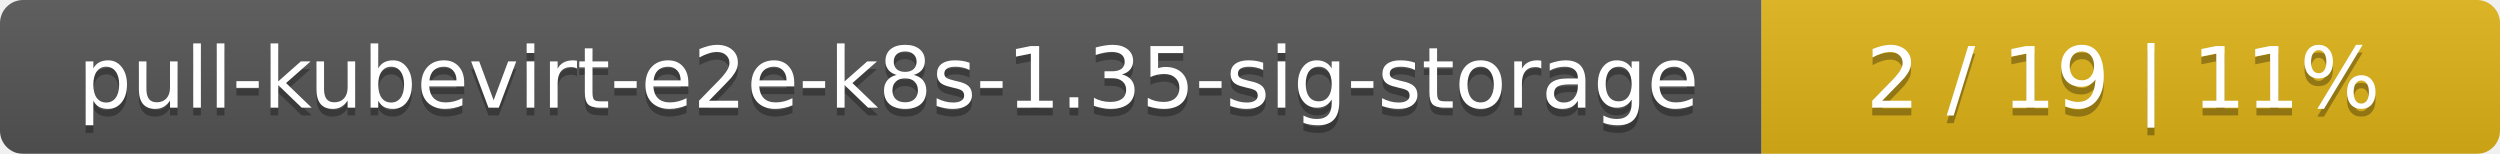
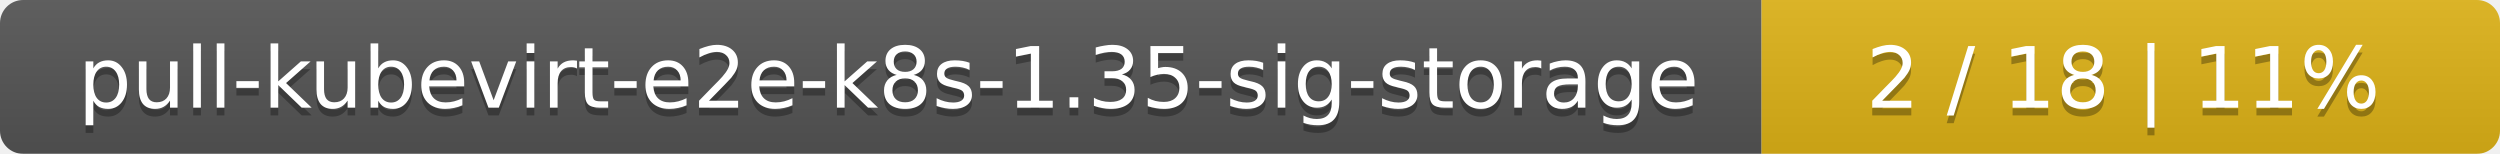
<svg xmlns="http://www.w3.org/2000/svg" width="325" height="20">
  <linearGradient id="smooth" x2="0" y2="100%">
    <stop offset="0" stop-color="#bbb" stop-opacity=".1" />
    <stop offset="1" stop-opacity=".1" />
  </linearGradient>
  <mask id="round">
    <rect width="325" height="20" rx="3" fill="#fff" />
  </mask>
  <g mask="url(#round)">
    <rect width="229" height="20" fill="#555" />
    <rect x="229" width="96" height="20" fill="#dfb317" />
    <rect width="325" height="20" fill="url(#smooth)" />
  </g>
  <g fill="#fff" text-anchor="middle" font-family="DejaVu Sans,Verdana,Geneva,sans-serif" font-size="11">
    <text x="115.5" y="15" fill="#010101" fill-opacity=".3">pull-kubevirt-e2e-k8s-1.35-sig-storage</text>
    <text x="115.5" y="14">pull-kubevirt-e2e-k8s-1.35-sig-storage</text>
-     <text x="276" y="15" fill="#010101" fill-opacity=".3">2 / 19    |    11%</text>
-     <text x="276" y="14">2 / 19    |    11%</text>
+     <text x="276" y="15" fill="#010101" fill-opacity=".3">2 / 18    |    11%</text>
+     <text x="276" y="14">2 / 18    |    11%</text>
  </g>
</svg>
